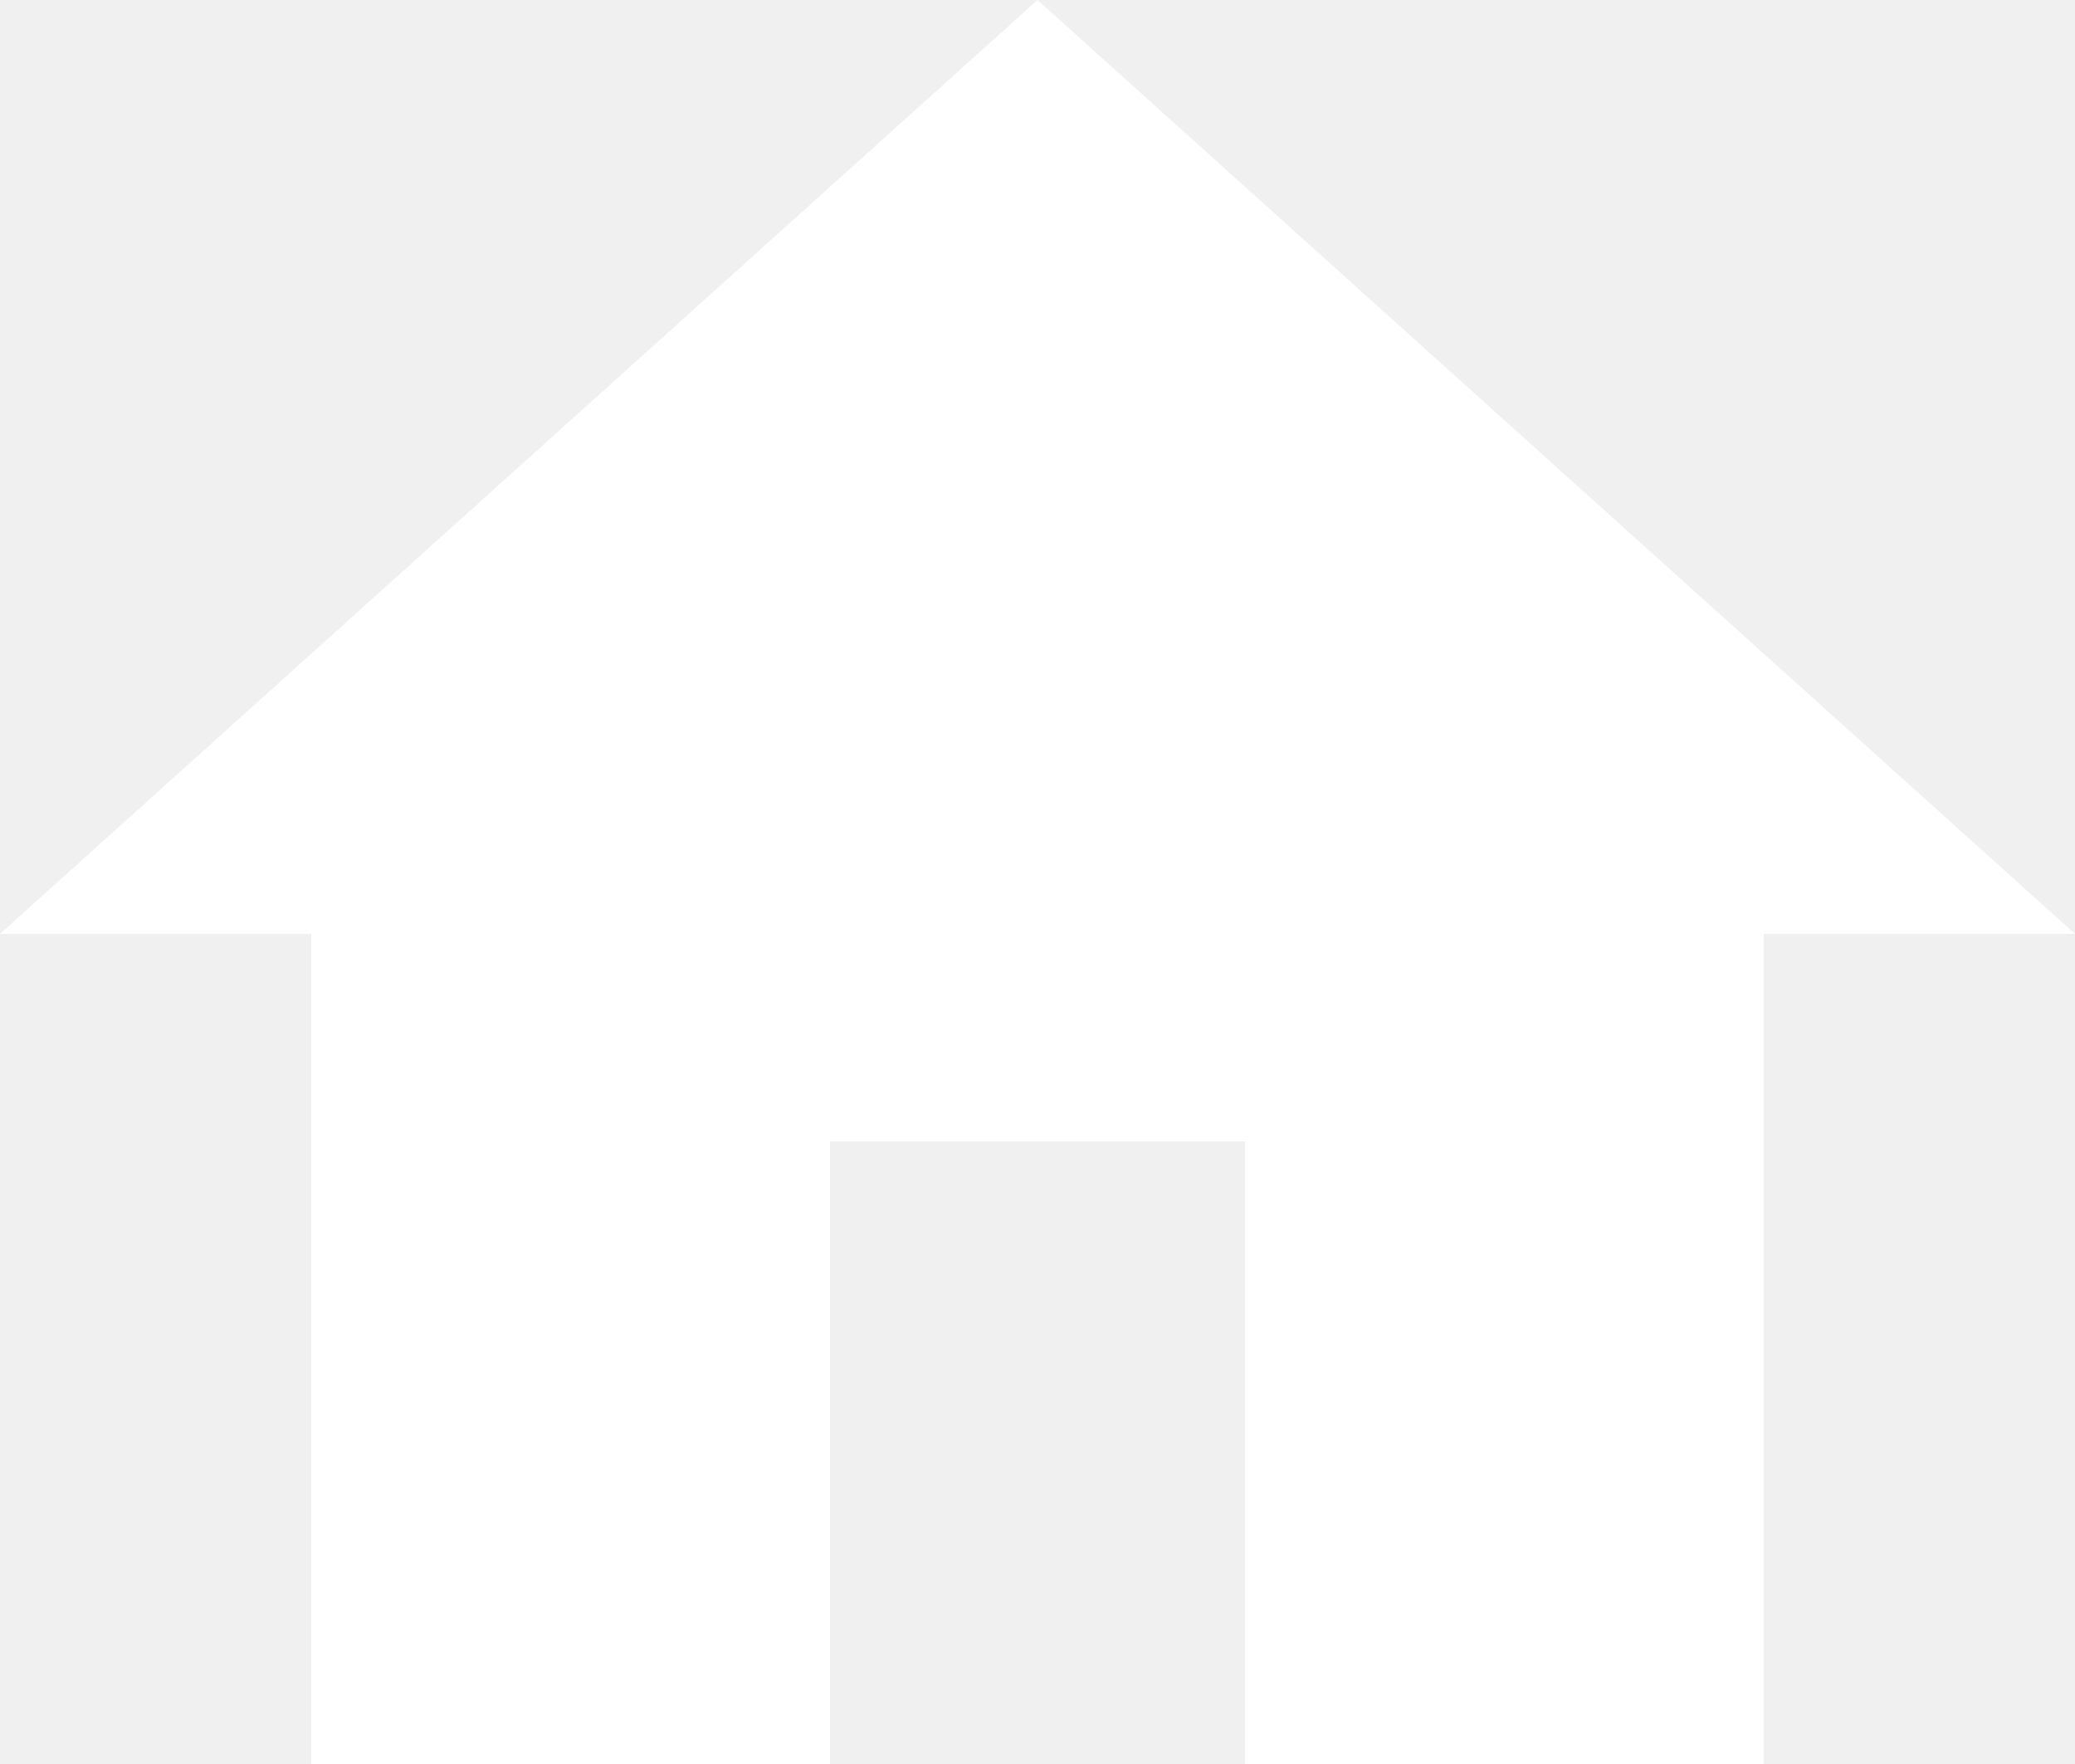
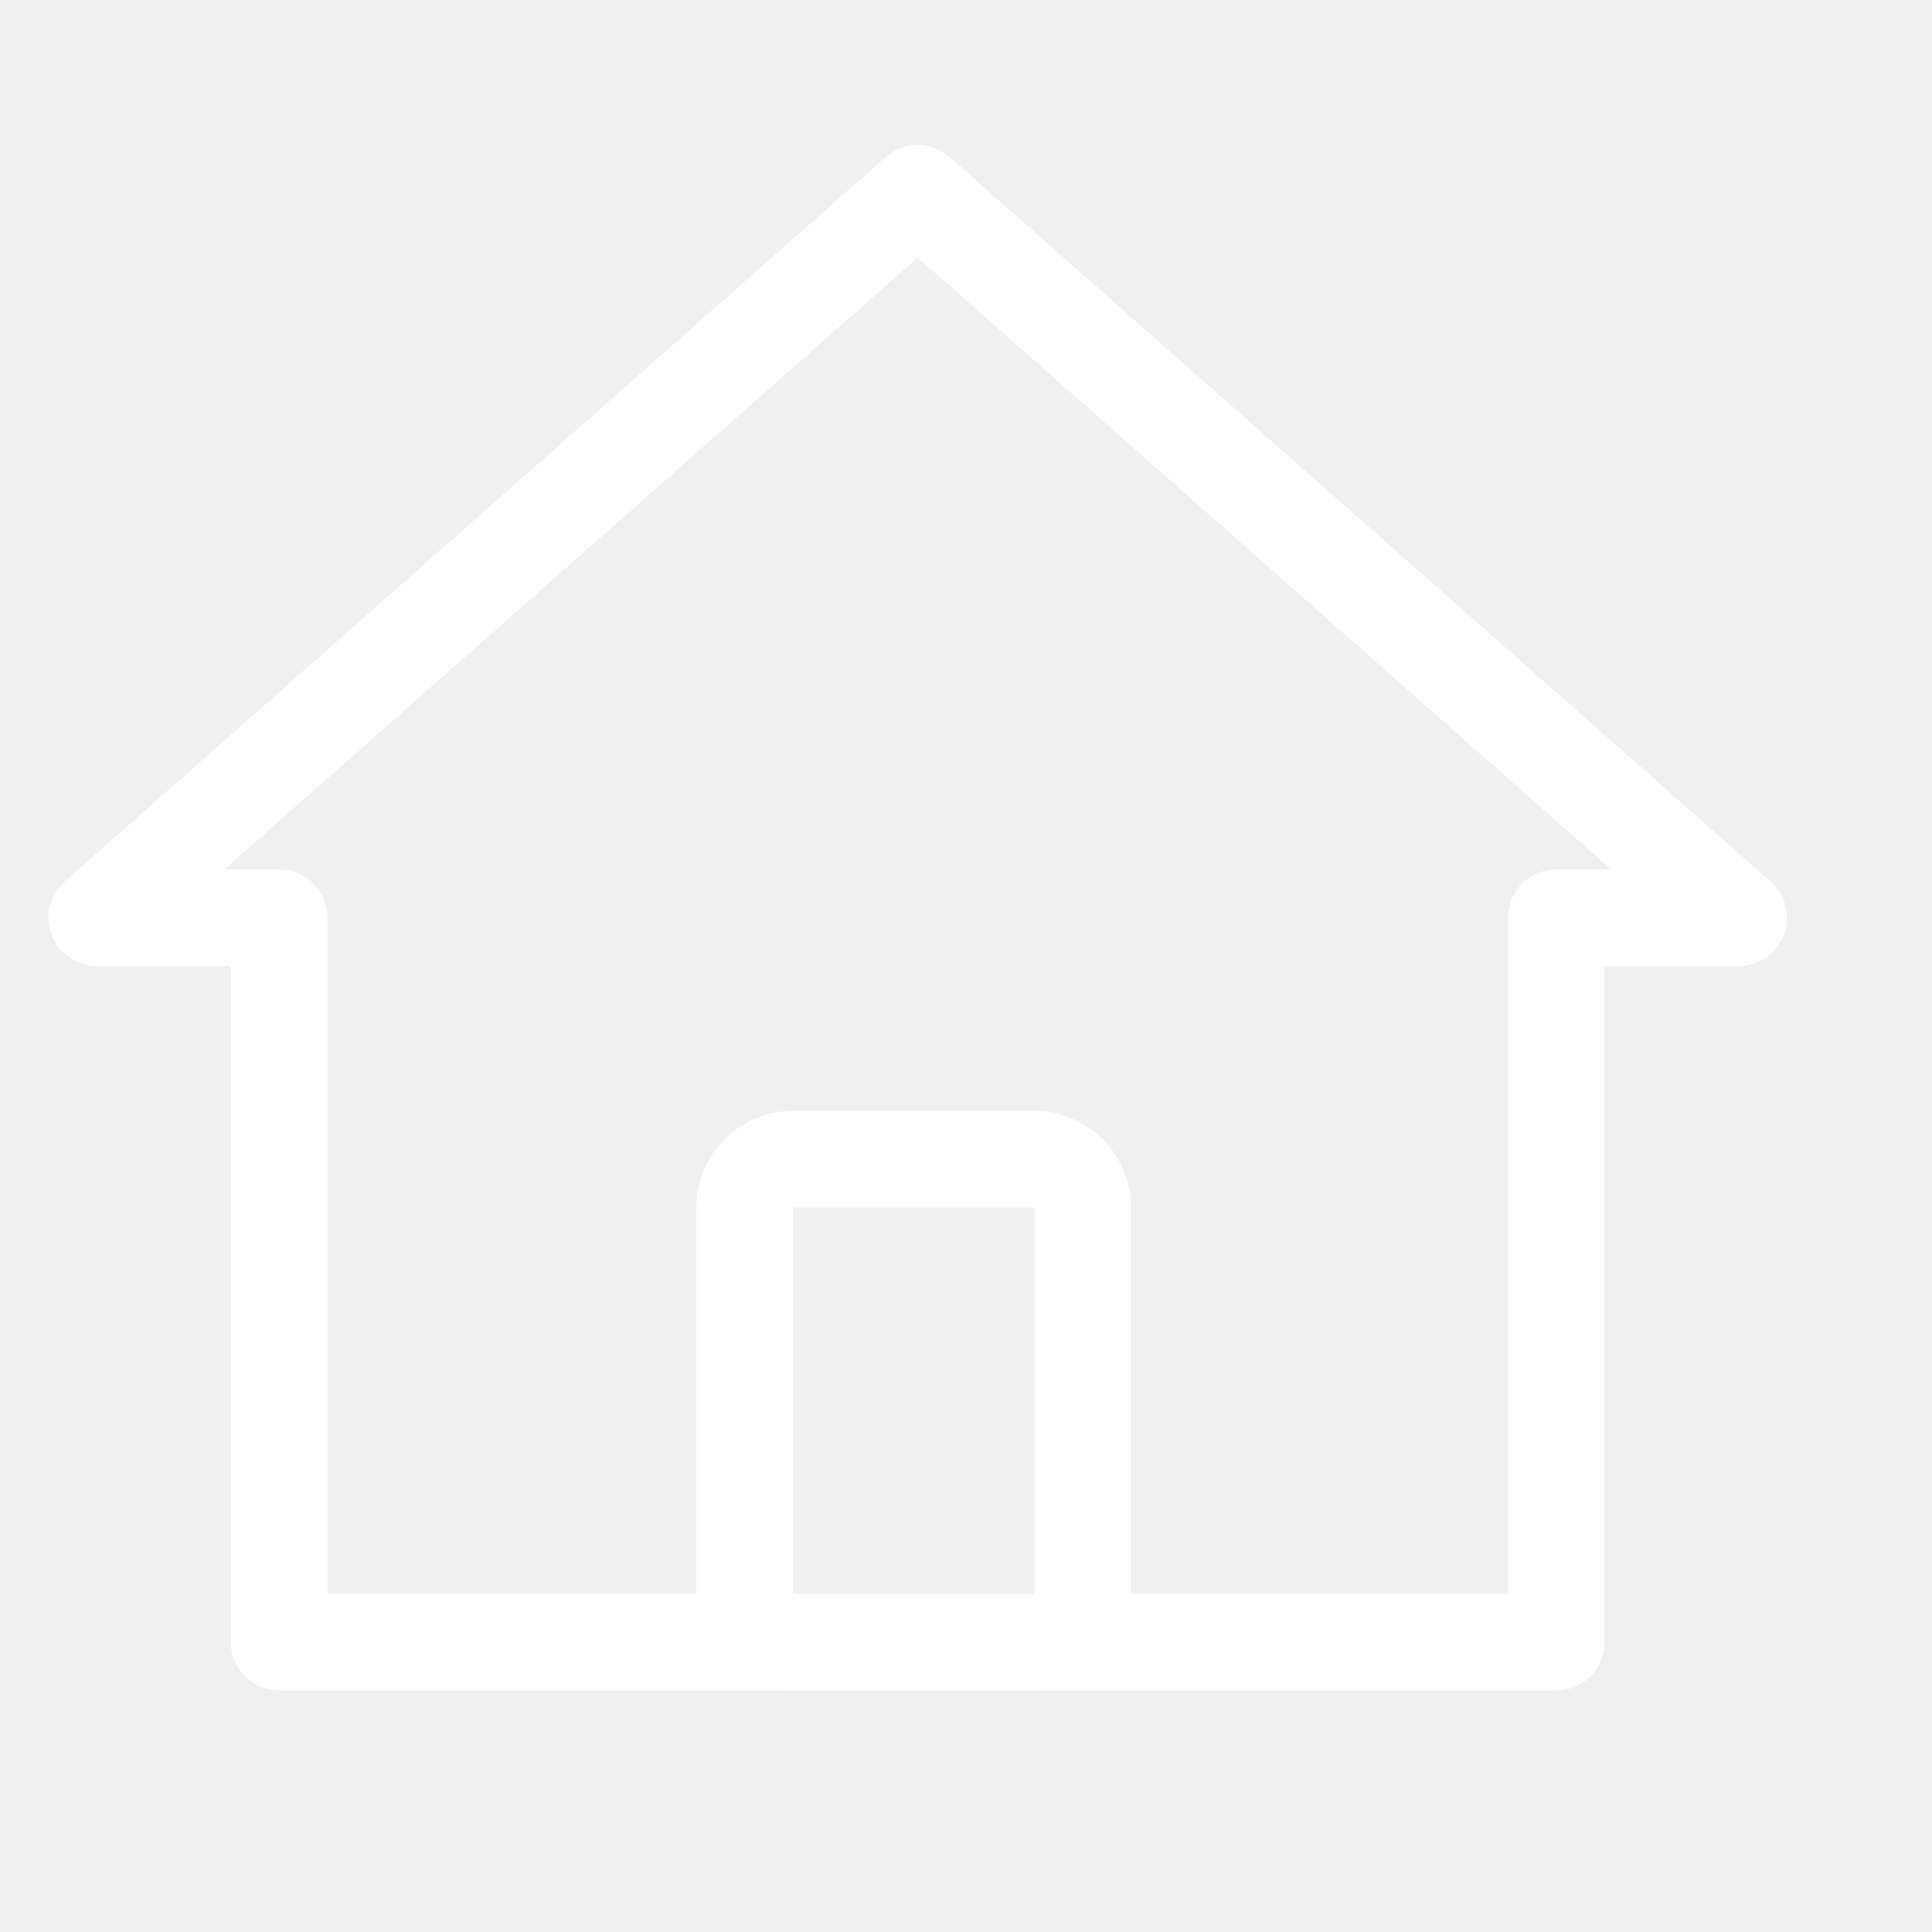
- <svg xmlns="http://www.w3.org/2000/svg" width="80" height="68" viewBox="0 0 80 68" fill="none">
-   <path d="M32 68V44H48V68H68V36H80L40 0L0 36H12V68H32Z" fill="white" />
+ <svg xmlns="http://www.w3.org/2000/svg" width="53" height="53" viewBox="0 0 53 53" fill="none">
+   <path fill-rule="evenodd" clip-rule="evenodd" d="M2.65 26.5H6.331V45.05C6.331 45.401 6.47 45.738 6.719 45.987C6.967 46.235 7.304 46.375 7.656 46.375H42.691C43.043 46.375 43.38 46.235 43.628 45.987C43.877 45.738 44.016 45.401 44.016 45.05V26.5H47.7C47.969 26.5 48.231 26.417 48.452 26.264C48.673 26.111 48.843 25.894 48.938 25.642C49.032 25.391 49.049 25.116 48.984 24.855C48.919 24.594 48.776 24.359 48.574 24.181L26.049 4.306C25.808 4.094 25.497 3.977 25.175 3.977C24.853 3.977 24.542 4.094 24.3 4.306L1.775 24.181C1.574 24.359 1.431 24.594 1.366 24.855C1.301 25.116 1.317 25.391 1.412 25.642C1.507 25.894 1.676 26.111 1.897 26.264C2.118 26.417 2.381 26.5 2.65 26.5ZM7.656 23.85H6.153L25.175 7.067L44.197 23.85H42.694C42.343 23.85 42.005 23.989 41.757 24.238C41.508 24.486 41.369 24.823 41.369 25.175V43.725H8.983V25.175C8.983 24.823 8.844 24.486 8.595 24.238C8.347 23.989 8.01 23.85 7.658 23.85H7.656Z" fill="white" />
+   <path fill-rule="evenodd" clip-rule="evenodd" d="M28.376 30.475H21.751C21.048 30.475 20.374 30.754 19.877 31.251C19.38 31.748 19.101 32.422 19.101 33.125V43.725C19.101 44.428 19.38 45.102 19.877 45.599C20.374 46.096 21.048 46.375 21.751 46.375H28.376C29.079 46.375 29.753 46.096 30.25 45.599C30.747 45.102 31.026 44.428 31.026 43.725V33.125C31.026 32.422 30.747 31.748 30.25 31.251C29.753 30.754 29.079 30.475 28.376 30.475ZM21.751 43.725V33.125H28.376V43.725H21.751Z" fill="white" />
</svg>
